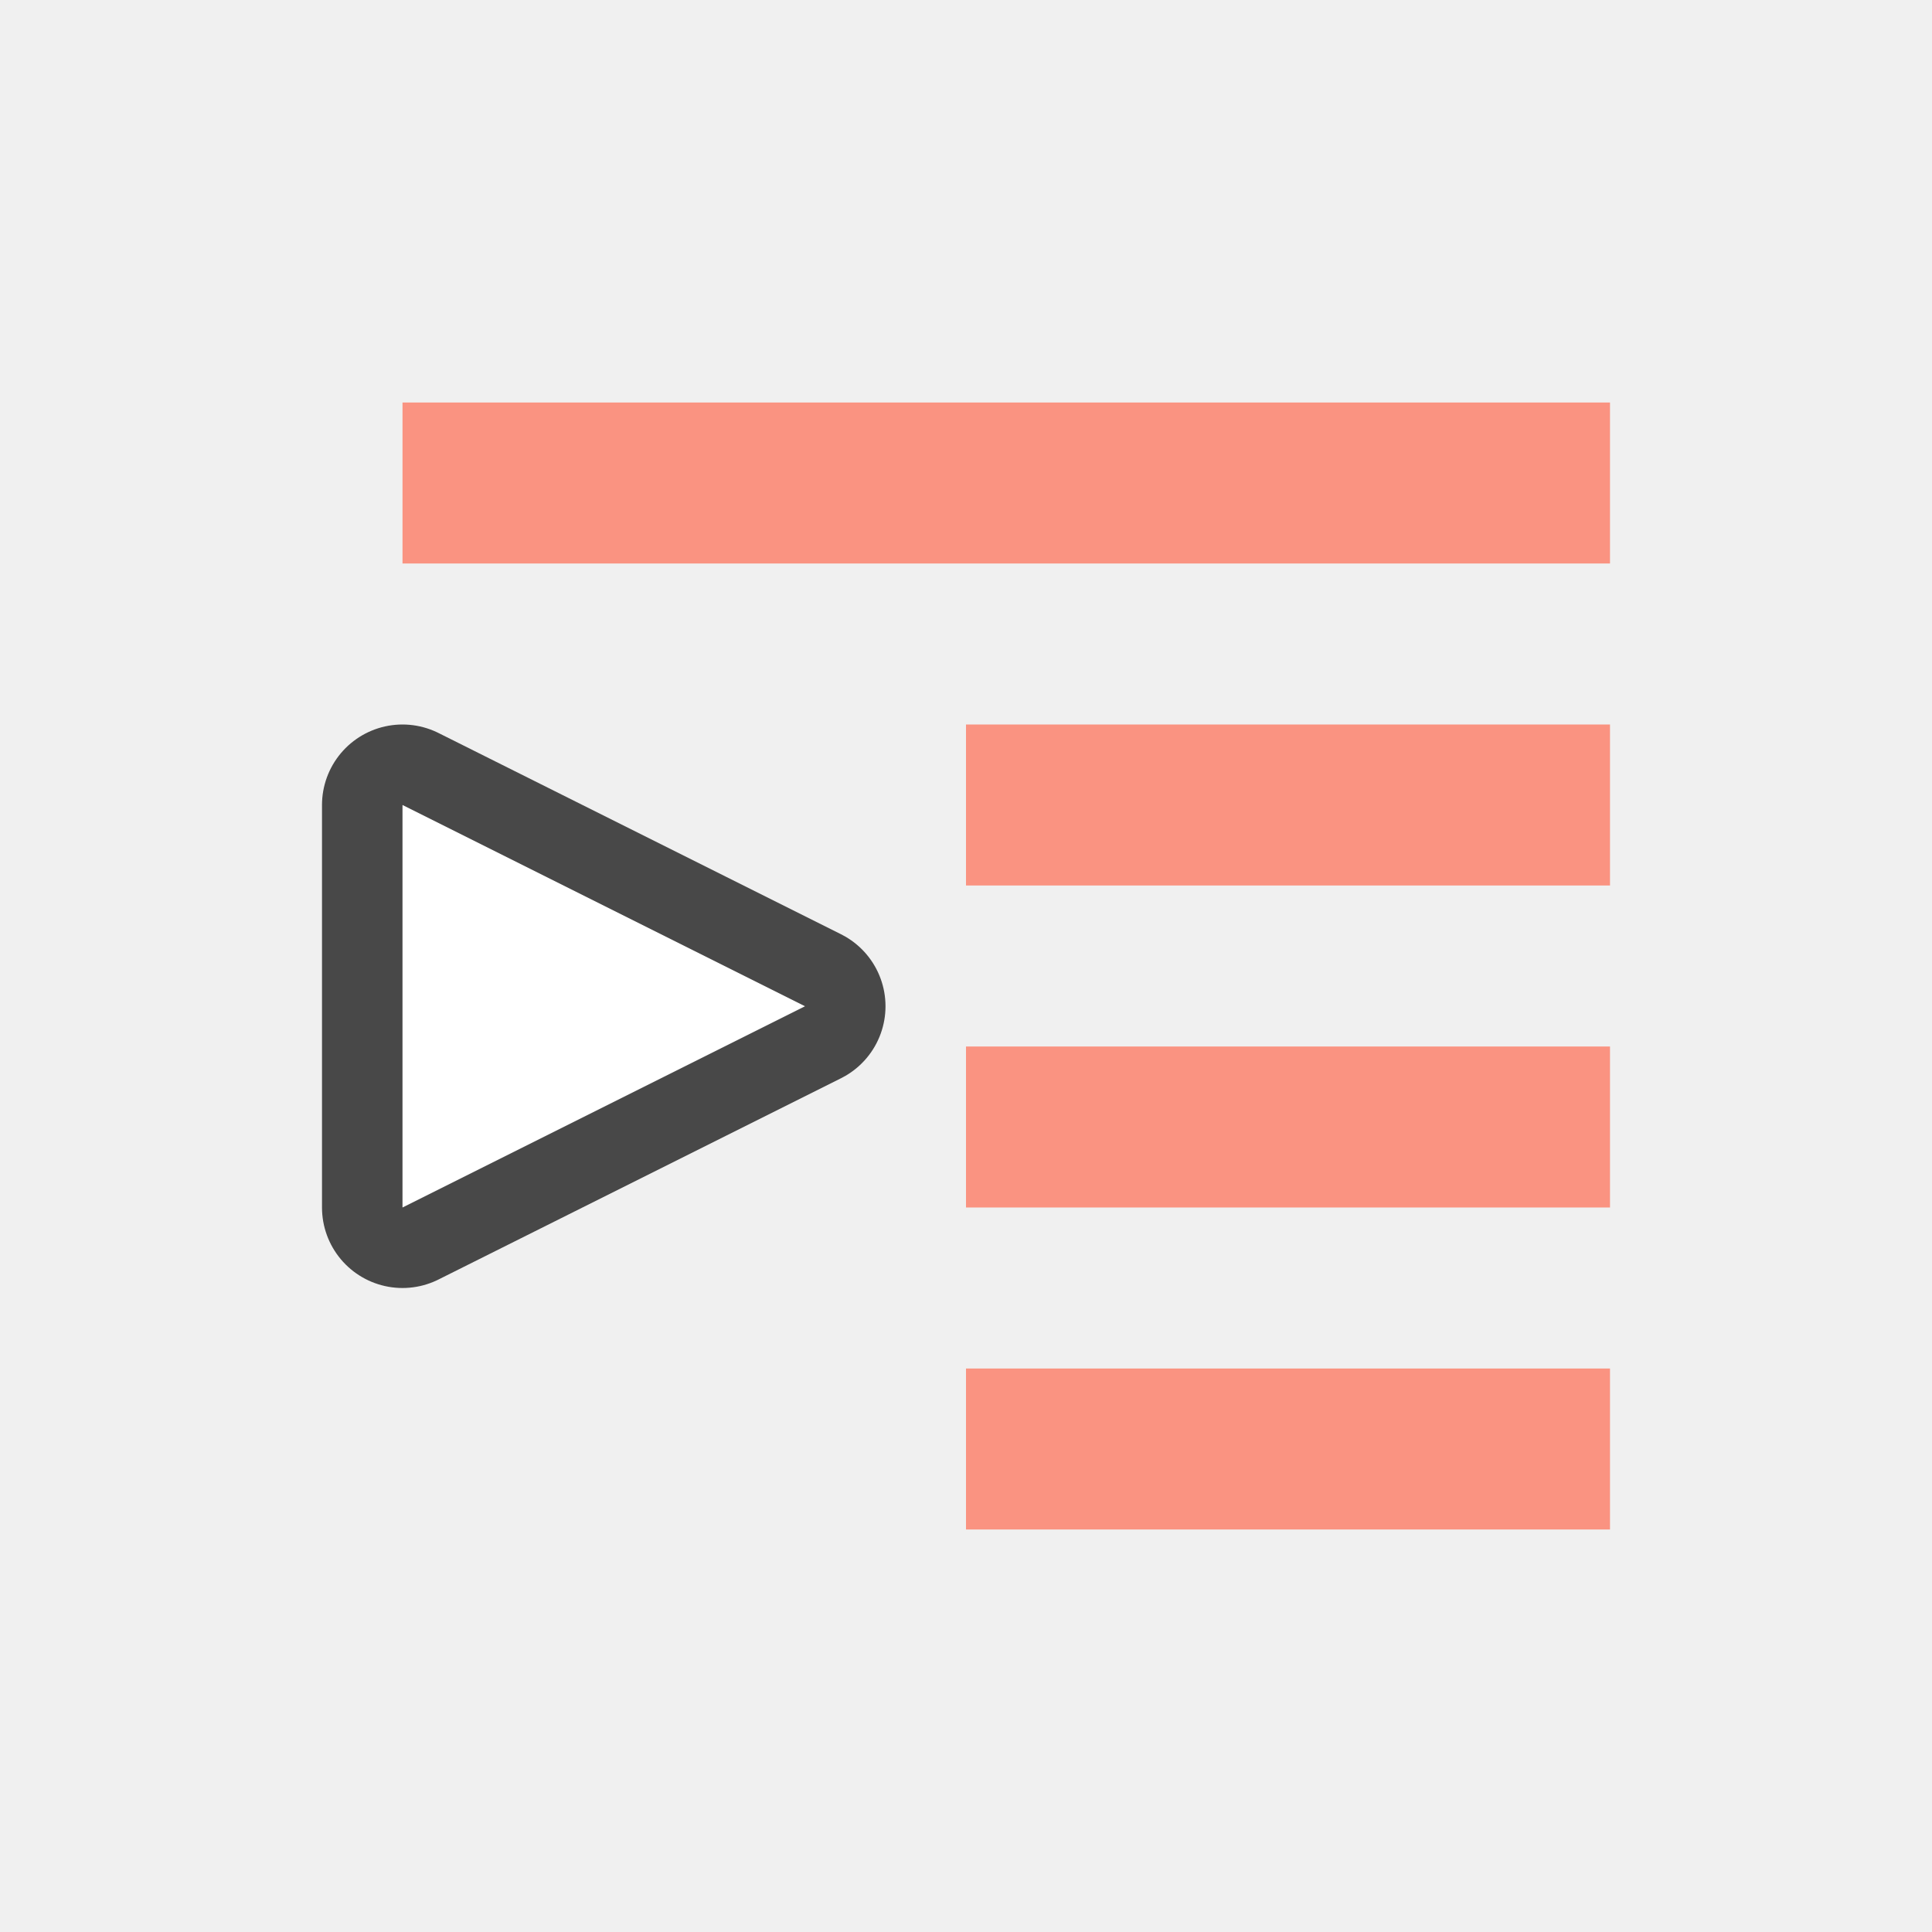
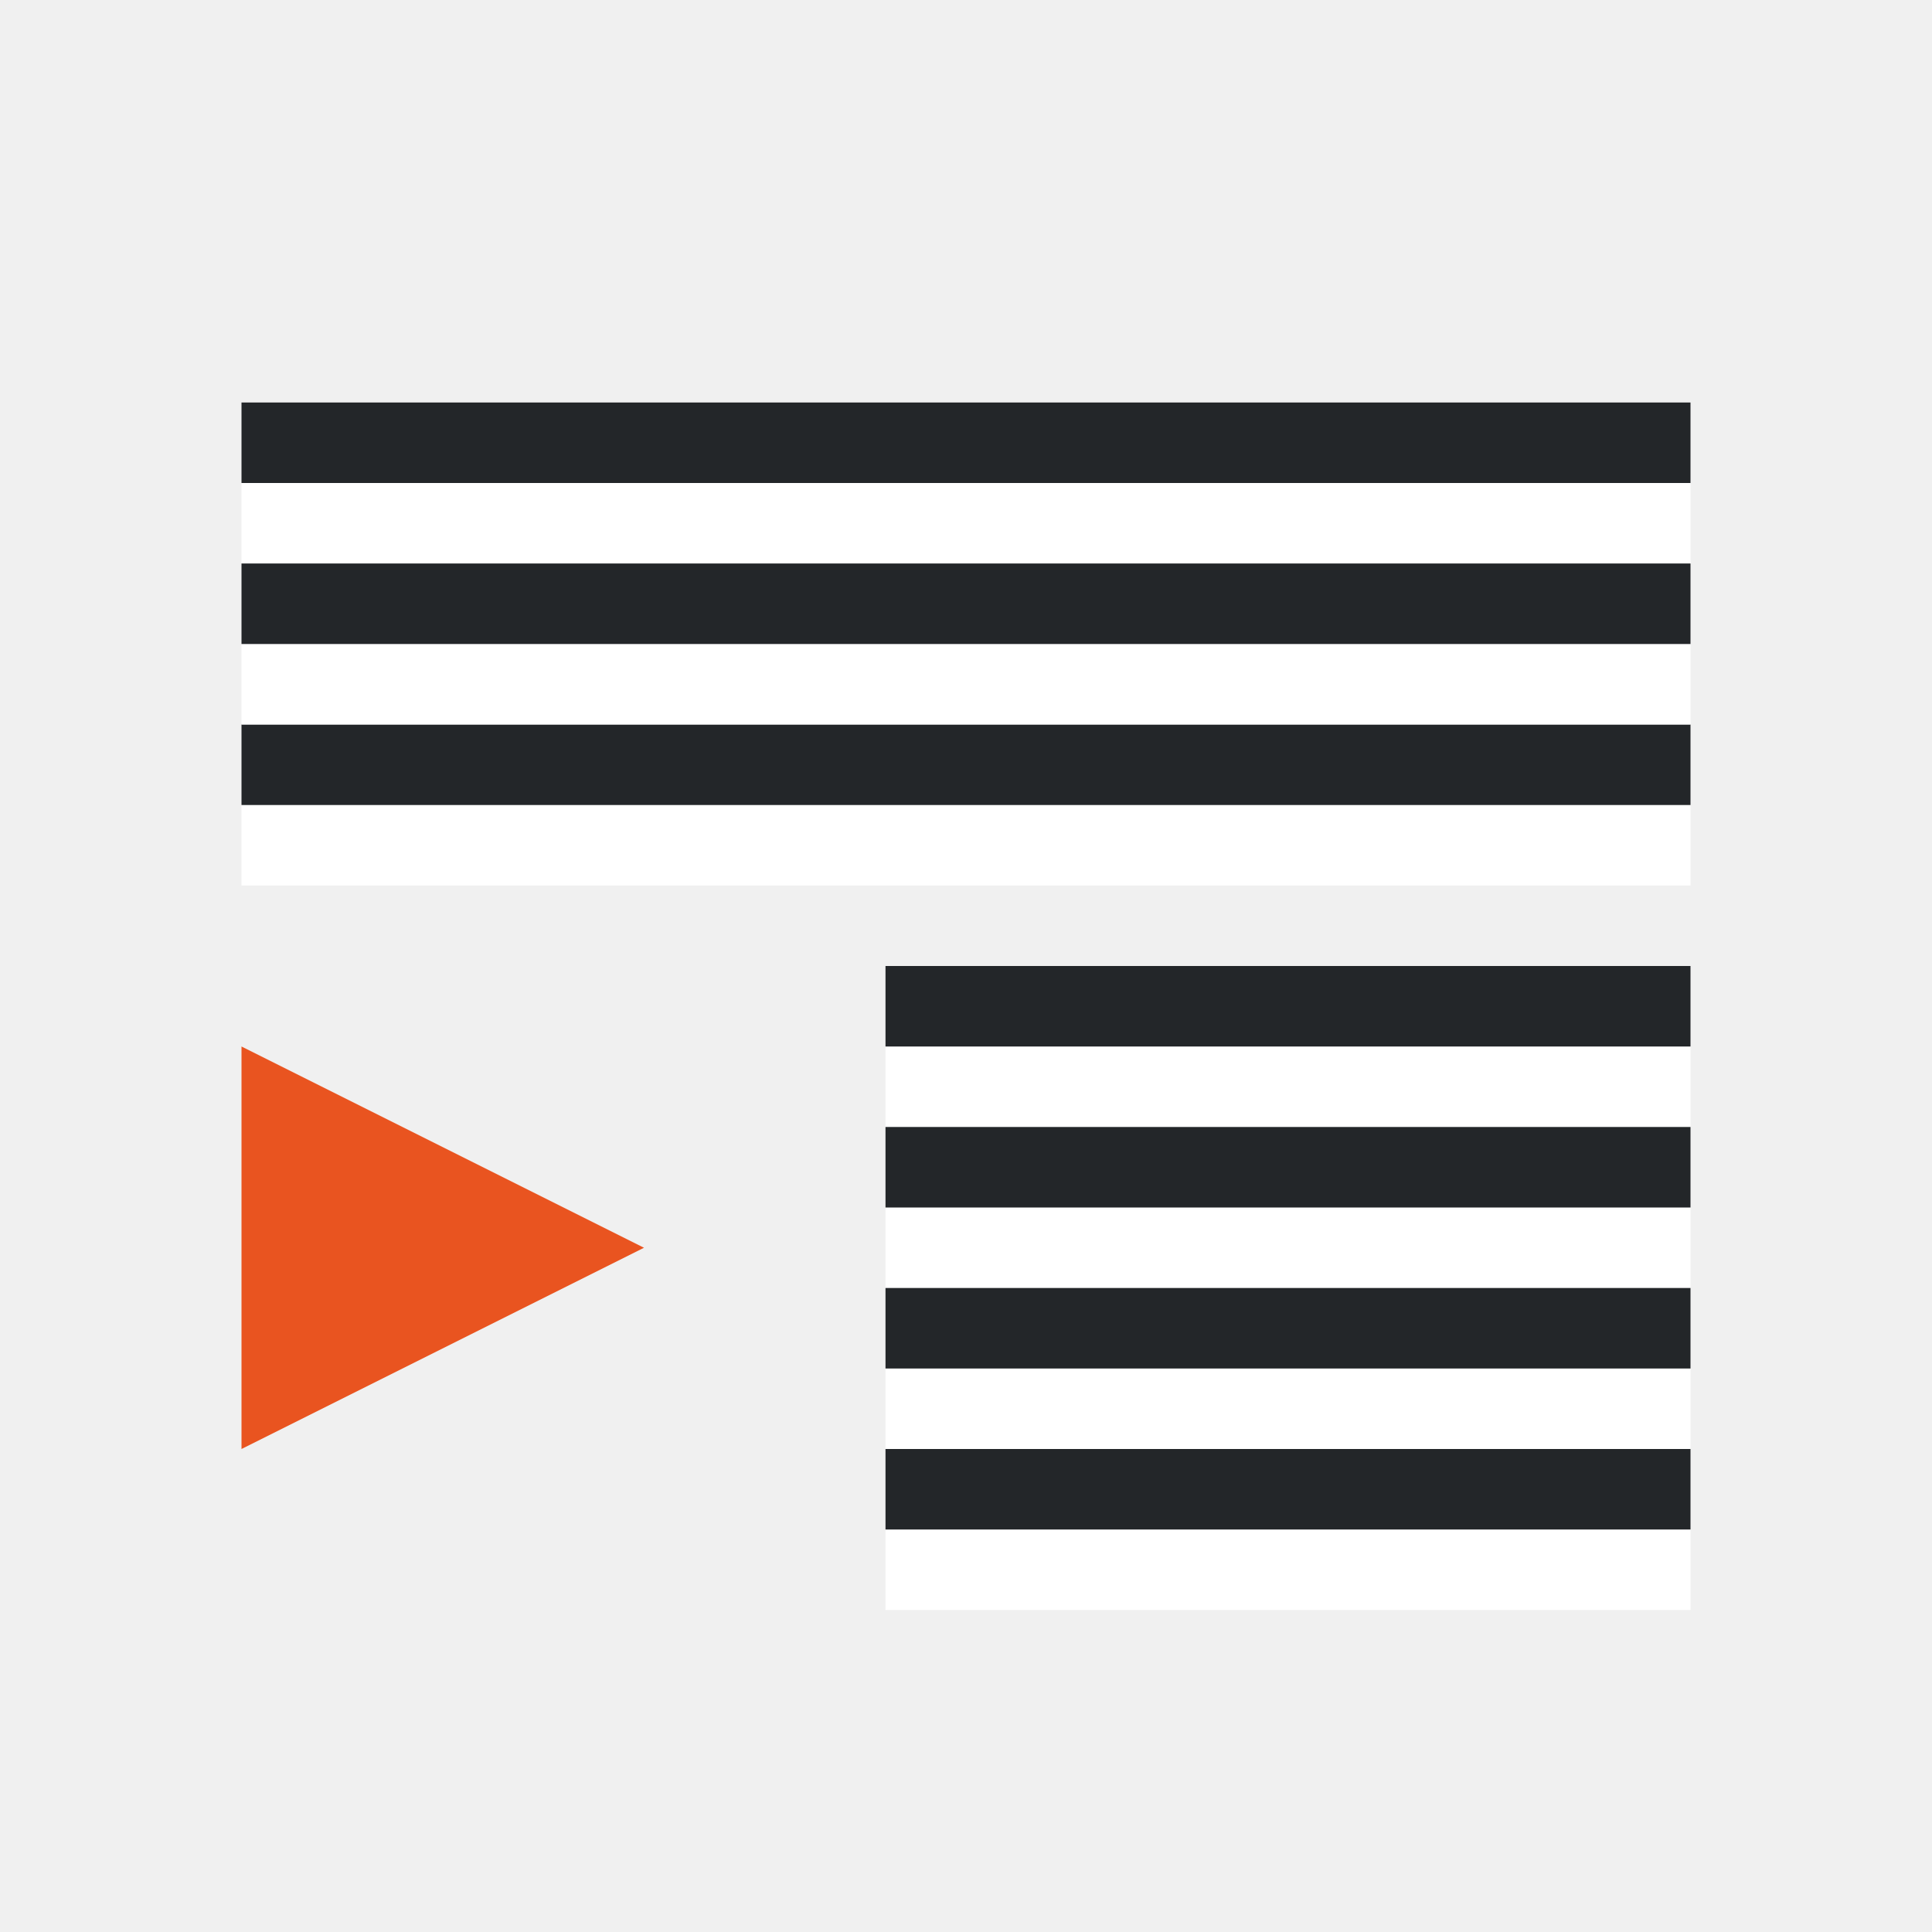
<svg xmlns="http://www.w3.org/2000/svg" viewBox="0 0 24 24" version="1.1" id="svg6">
  <defs id="defs10" />
-   <path id="path836" d="M 5,10 10,12.5 5,15 Z" style="opacity:0.7;fill:#fa9381;fill-opacity:1;stroke:#000000;stroke-width:2;stroke-linecap:butt;stroke-linejoin:round;stroke-miterlimit:4;stroke-dasharray:none;stroke-opacity:1" />
-   <path style="fill:#ffffff;fill-opacity:1;stroke:none;stroke-width:1px;stroke-linecap:butt;stroke-linejoin:miter;stroke-opacity:1" d="M 5,10 10,12.5 5,15 Z" id="path834" />
-   <rect id="rect2" overflow="visible" y="5" x="5" width="15" style="color:#bebebe;overflow:visible;fill:#fa9381;fill-opacity:1;stroke-width:1.464;marker:none" height="2" />
-   <rect id="rect4" overflow="visible" y="9" x="12" width="8" style="color:#bebebe;overflow:visible;fill:#fa9381;fill-opacity:1;stroke-width:1.265;marker:none" height="2" />
-   <rect height="2" style="color:#bebebe;overflow:visible;fill:#fa9381;fill-opacity:1;stroke-width:1.265;marker:none" width="8" x="12" y="13" overflow="visible" id="rect822" />
-   <rect id="rect824" overflow="visible" y="17" x="12" width="8" style="color:#bebebe;overflow:visible;fill:#fa9381;fill-opacity:1;stroke-width:1.265;marker:none" height="2" />
+   <path style="fill:#e95420;fill-opacity:1;stroke:none;stroke-width:1px;stroke-linecap:butt;stroke-linejoin:miter;stroke-opacity:1" d="M 3,18 8,15.5 3,13 Z" id="path834" />
+   <rect style="fill:#ffffff;fill-rule:evenodd;stroke-width:3;stroke-linecap:round;stroke-linejoin:round" id="rect843-2" width="10" height="1" x="-21" y="-14" transform="scale(-1)" />
+   <rect style="fill:#232629;fill-rule:evenodd;stroke-width:3;stroke-linecap:round;stroke-linejoin:round" id="rect861" width="10" height="1" x="-21" y="-13" transform="scale(-1)" />
+   <rect style="fill:#ffffff;fill-rule:evenodd;stroke-width:3;stroke-linecap:round;stroke-linejoin:round" id="rect885" width="10" height="1" x="-21" y="-16" transform="scale(-1)" />
+   <rect style="fill:#232629;fill-rule:evenodd;stroke-width:3;stroke-linecap:round;stroke-linejoin:round" id="rect887" width="10" height="1" x="-21" y="-15" transform="scale(-1)" />
+   <rect style="fill:#ffffff;fill-rule:evenodd;stroke-width:3;stroke-linecap:round;stroke-linejoin:round" id="rect889" width="10" height="1" x="-21" y="-18" transform="scale(-1)" />
+   <rect style="fill:#232629;fill-rule:evenodd;stroke-width:3;stroke-linecap:round;stroke-linejoin:round" id="rect891" width="10" height="1" x="-21" y="-17" transform="scale(-1)" />
+   <rect style="fill:#ffffff;fill-rule:evenodd;stroke-width:3;stroke-linecap:round;stroke-linejoin:round" id="rect905" width="10" height="1" x="-21" y="-20" transform="scale(-1)" />
+   <rect style="fill:#232629;fill-rule:evenodd;stroke-width:3;stroke-linecap:round;stroke-linejoin:round" id="rect907" width="10" height="1" x="-21" y="-19" transform="scale(-1)" />
+   <rect style="fill:#ffffff;fill-rule:evenodd;stroke-width:3;stroke-linecap:round;stroke-linejoin:round" id="rect867" width="18" height="1" x="-21" y="-7" transform="scale(-1)" />
+   <rect style="fill:#232629;fill-rule:evenodd;stroke-width:3;stroke-linecap:round;stroke-linejoin:round" id="rect869" width="18" height="1" x="-21" y="-6" transform="scale(-1)" />
+   <rect style="fill:#ffffff;fill-rule:evenodd;stroke-width:3;stroke-linecap:round;stroke-linejoin:round" id="rect860" width="18" height="1" x="-21" y="-11" transform="scale(-1)" />
+   <rect style="fill:#232629;fill-rule:evenodd;stroke-width:3;stroke-linecap:round;stroke-linejoin:round" id="rect862" width="18" height="1" x="-21" y="-10" transform="scale(-1)" />
+   <rect style="fill:#ffffff;fill-rule:evenodd;stroke-width:3;stroke-linecap:round;stroke-linejoin:round" id="rect864" width="18" height="1" x="-21" y="-9" transform="scale(-1)" />
+   <rect style="fill:#232629;fill-rule:evenodd;stroke-width:3;stroke-linecap:round;stroke-linejoin:round" id="rect866" width="18" height="1" x="-21" y="-8" transform="scale(-1)" />
</svg>
